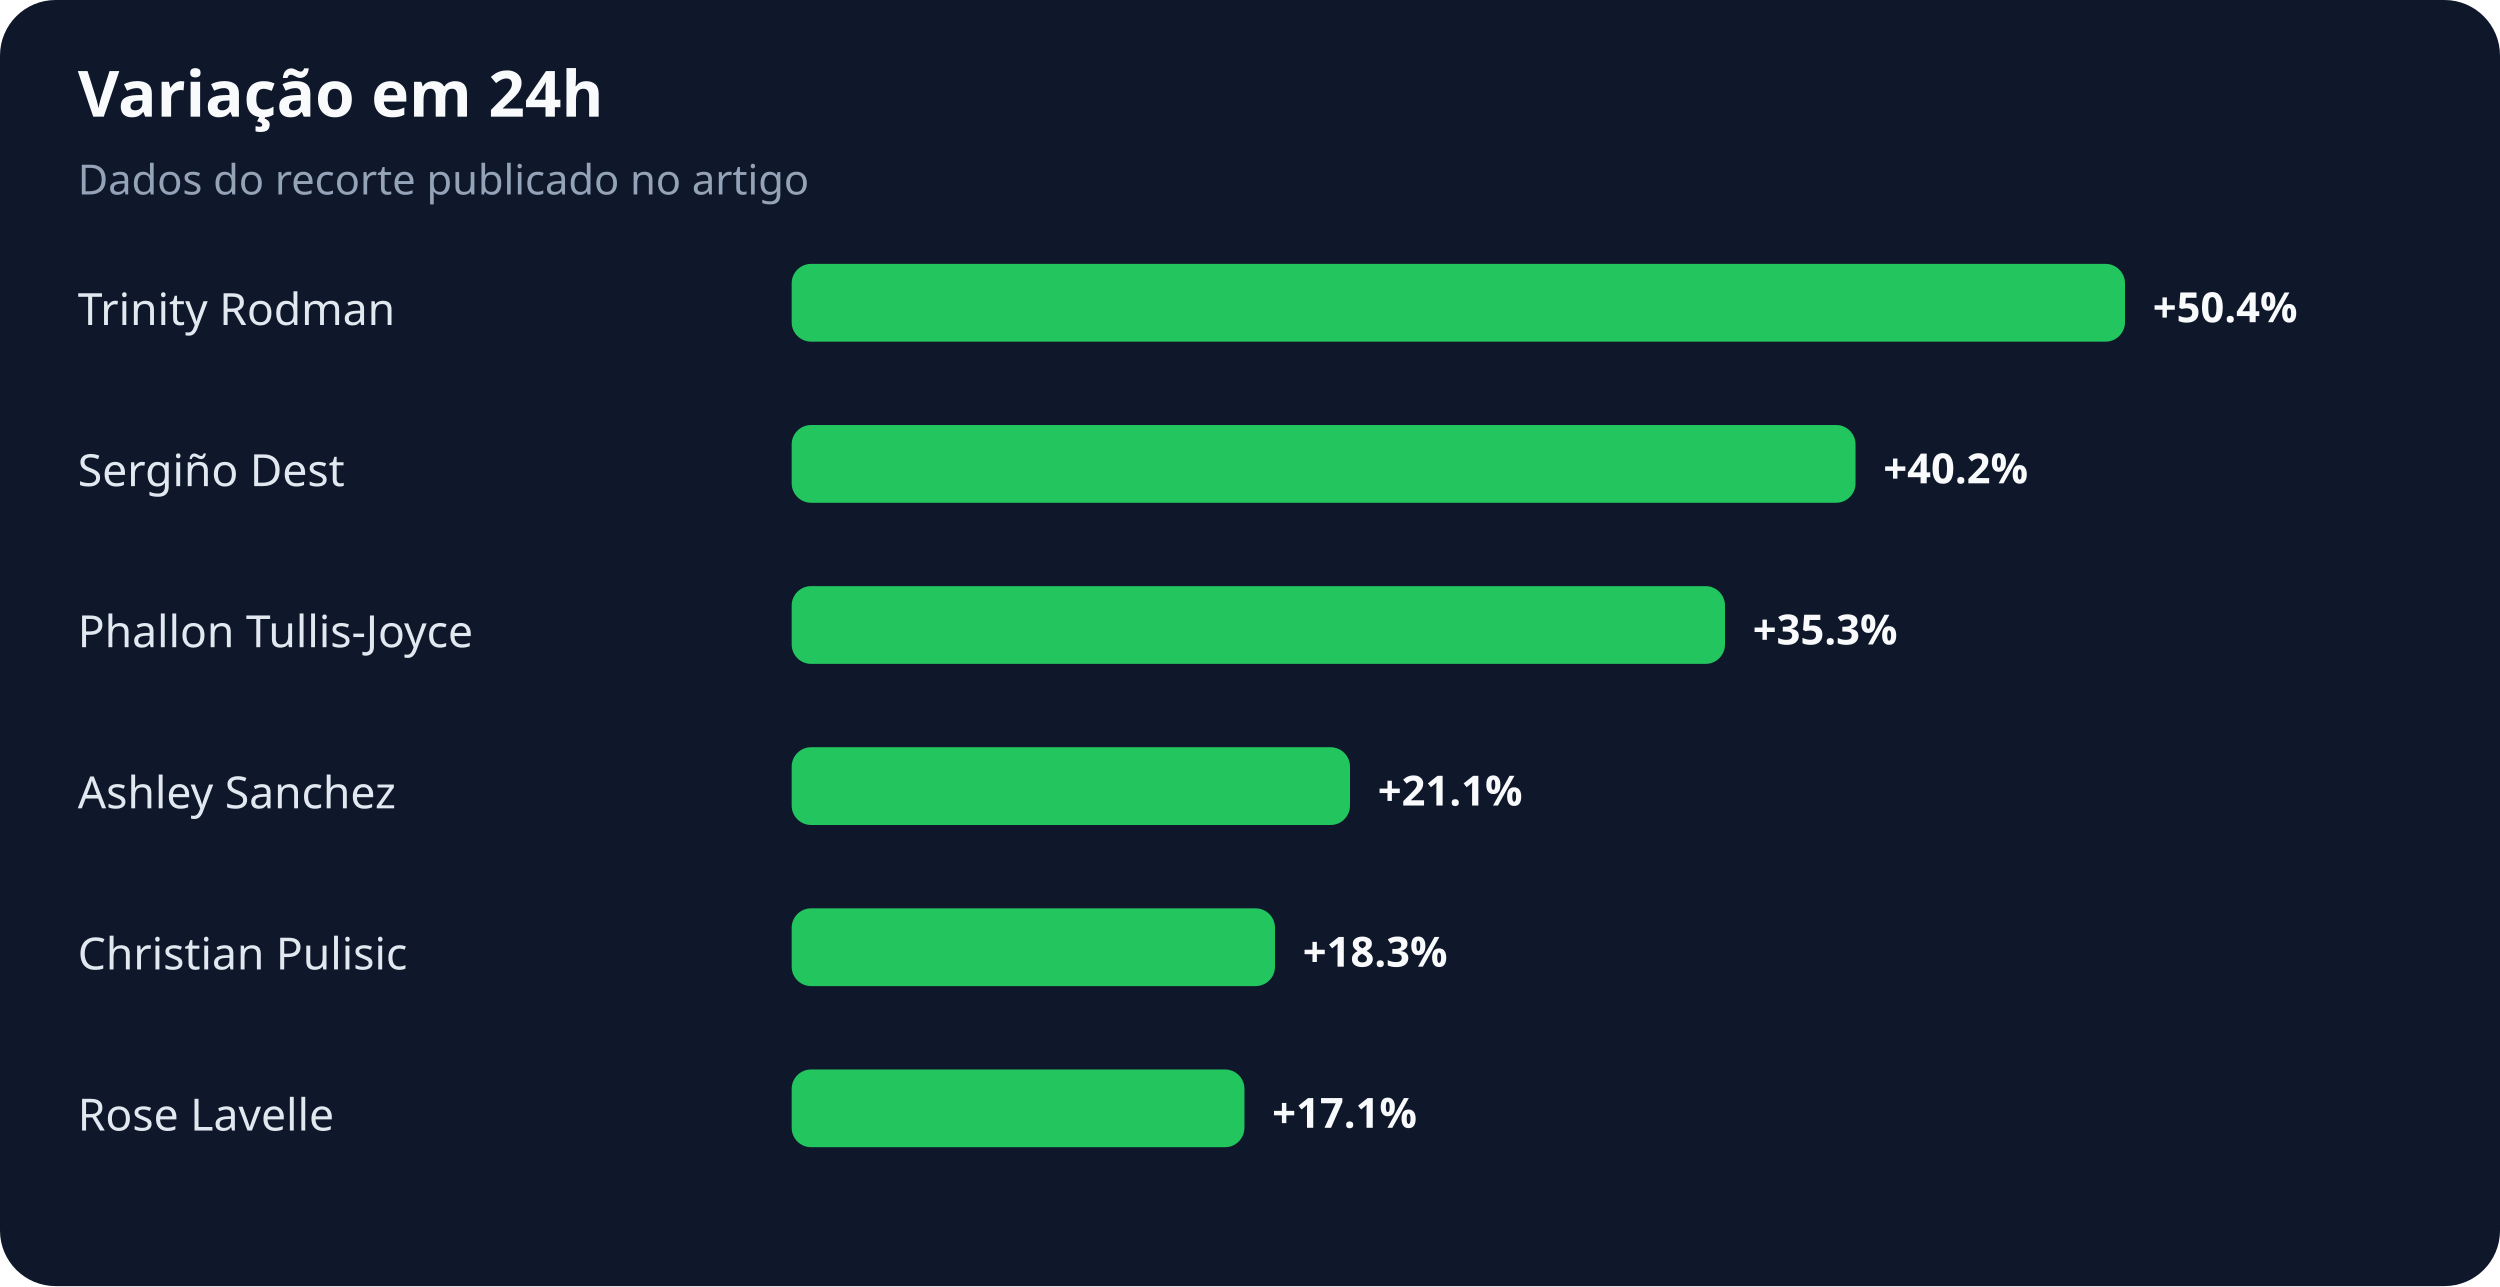
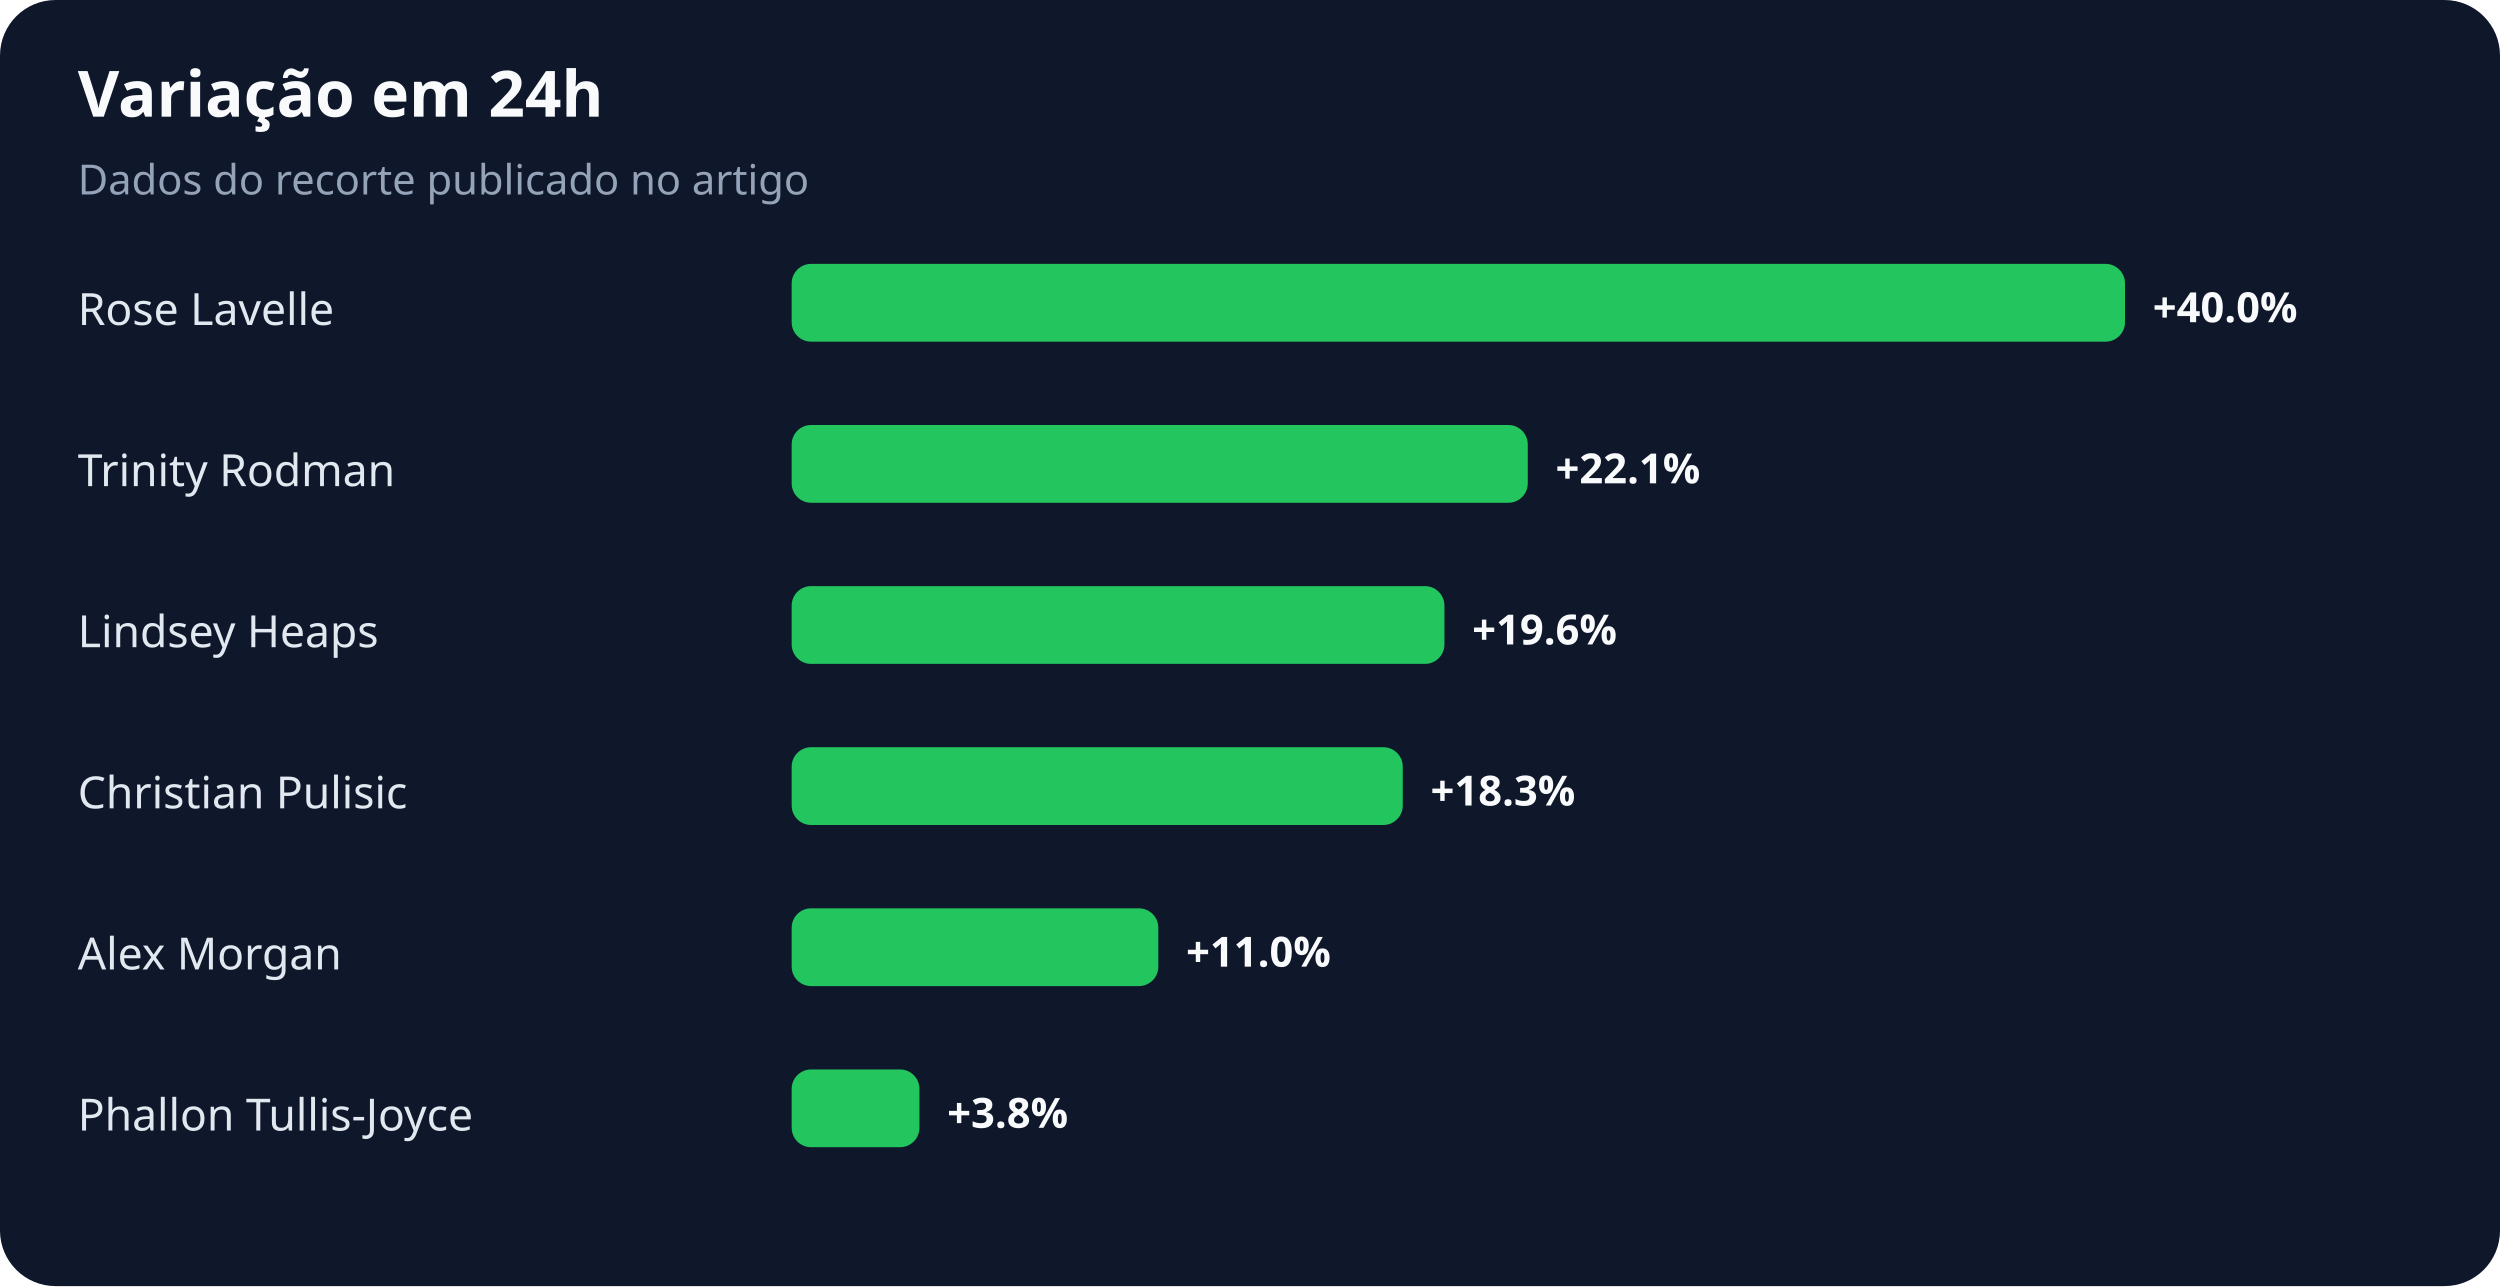
<svg xmlns="http://www.w3.org/2000/svg" width="900" height="463" viewBox="0 0 900 463" role="img" aria-labelledby="title desc">
  <rect width="100%" height="100%" rx="20" fill="#0f172a" />
  <text x="28" y="42" fill="#f8fafc" font-family="system-ui,sans-serif" font-size="23" font-weight="700">Variação em 24h</text>
  <text x="28" y="70" fill="#94a3b8" font-family="system-ui,sans-serif" font-size="15">Dados do recorte publicado no artigo</text>
-   <text x="28" y="117" fill="#e2e8f0" font-family="system-ui,sans-serif" font-size="16">Trinity Rodman</text>
+   <text x="28" y="117" fill="#e2e8f0" font-family="system-ui,sans-serif" font-size="16">Rose Lavelle</text>
  <rect x="285" y="95" width="480" height="28" rx="7" fill="#22c55e" />
-   <text x="775" y="116" fill="#f8fafc" font-family="system-ui,sans-serif" font-size="15" font-weight="700">+50.4%</text>
-   <text x="28" y="175" fill="#e2e8f0" font-family="system-ui,sans-serif" font-size="16">Sergiño Dest</text>
-   <rect x="285" y="153" width="383" height="28" rx="7" fill="#22c55e" />
-   <text x="678" y="174" fill="#f8fafc" font-family="system-ui,sans-serif" font-size="15" font-weight="700">+40.2%</text>
-   <text x="28" y="233" fill="#e2e8f0" font-family="system-ui,sans-serif" font-size="16">Phallon Tullis-Joyce</text>
-   <rect x="285" y="211" width="336" height="28" rx="7" fill="#22c55e" />
-   <text x="631" y="232" fill="#f8fafc" font-family="system-ui,sans-serif" font-size="15" font-weight="700">+35.3%</text>
-   <text x="28" y="291" fill="#e2e8f0" font-family="system-ui,sans-serif" font-size="16">Ashley Sanchez</text>
-   <rect x="285" y="269" width="201" height="28" rx="7" fill="#22c55e" />
-   <text x="496" y="290" fill="#f8fafc" font-family="system-ui,sans-serif" font-size="15" font-weight="700">+21.1%</text>
-   <text x="28" y="349" fill="#e2e8f0" font-family="system-ui,sans-serif" font-size="16">Christian Pulisic</text>
-   <rect x="285" y="327" width="174" height="28" rx="7" fill="#22c55e" />
-   <text x="469" y="348" fill="#f8fafc" font-family="system-ui,sans-serif" font-size="15" font-weight="700">+18.3%</text>
-   <text x="28" y="407" fill="#e2e8f0" font-family="system-ui,sans-serif" font-size="16">Rose Lavelle</text>
-   <rect x="285" y="385" width="163" height="28" rx="7" fill="#22c55e" />
-   <text x="458" y="406" fill="#f8fafc" font-family="system-ui,sans-serif" font-size="15" font-weight="700">+17.1%</text>
+   <text x="775" y="116" fill="#f8fafc" font-family="system-ui,sans-serif" font-size="15" font-weight="700">+40.0%</text>
+   <text x="28" y="175" fill="#e2e8f0" font-family="system-ui,sans-serif" font-size="16">Trinity Rodman</text>
+   <rect x="285" y="153" width="265" height="28" rx="7" fill="#22c55e" />
+   <text x="560" y="174" fill="#f8fafc" font-family="system-ui,sans-serif" font-size="15" font-weight="700">+22.1%</text>
+   <text x="28" y="233" fill="#e2e8f0" font-family="system-ui,sans-serif" font-size="16">Lindsey Heaps</text>
+   <rect x="285" y="211" width="235" height="28" rx="7" fill="#22c55e" />
+   <text x="530" y="232" fill="#f8fafc" font-family="system-ui,sans-serif" font-size="15" font-weight="700">+19.6%</text>
+   <text x="28" y="291" fill="#e2e8f0" font-family="system-ui,sans-serif" font-size="16">Christian Pulisic</text>
+   <rect x="285" y="269" width="220" height="28" rx="7" fill="#22c55e" />
+   <text x="515" y="290" fill="#f8fafc" font-family="system-ui,sans-serif" font-size="15" font-weight="700">+18.3%</text>
+   <text x="28" y="349" fill="#e2e8f0" font-family="system-ui,sans-serif" font-size="16">Alex Morgan</text>
+   <rect x="285" y="327" width="132" height="28" rx="7" fill="#22c55e" />
+   <text x="427" y="348" fill="#f8fafc" font-family="system-ui,sans-serif" font-size="15" font-weight="700">+11.0%</text>
+   <text x="28" y="407" fill="#e2e8f0" font-family="system-ui,sans-serif" font-size="16">Phallon Tullis-Joyce</text>
+   <rect x="285" y="385" width="46" height="28" rx="7" fill="#22c55e" />
+   <text x="341" y="406" fill="#f8fafc" font-family="system-ui,sans-serif" font-size="15" font-weight="700">+3.8%</text>
</svg>
